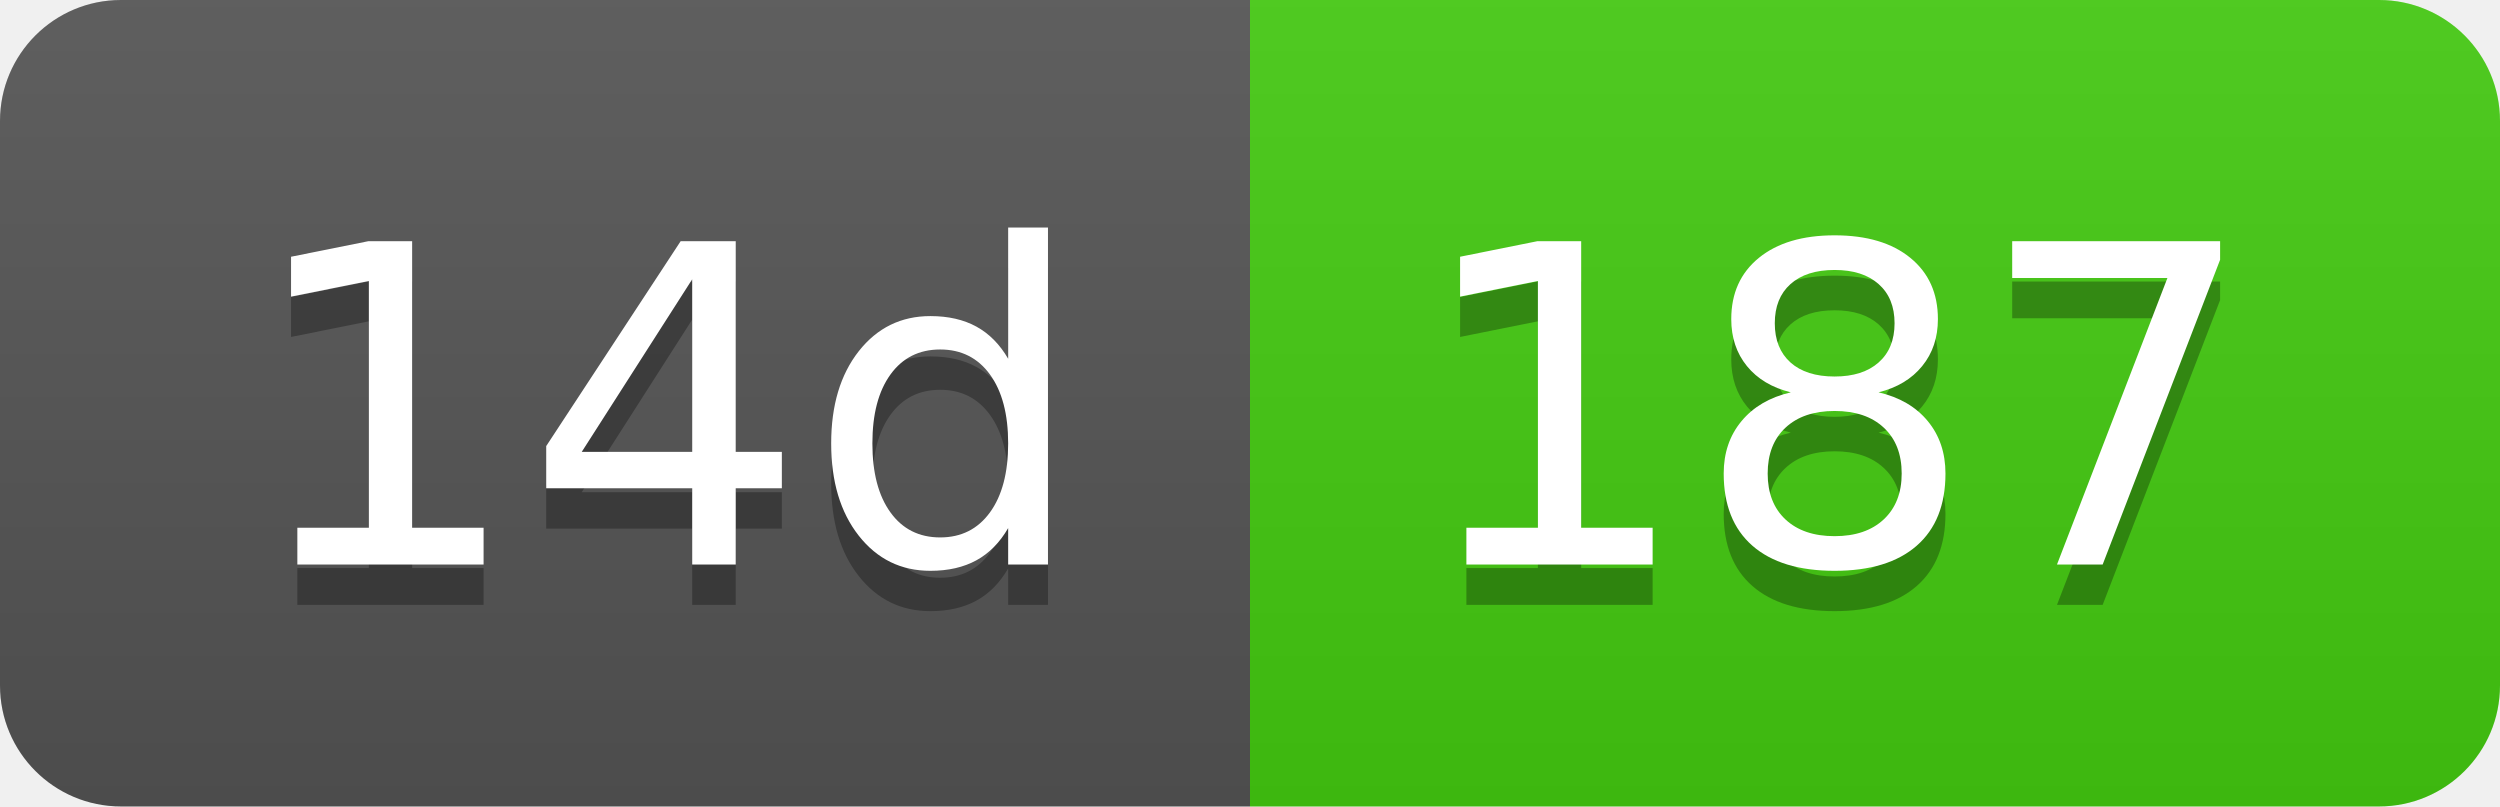
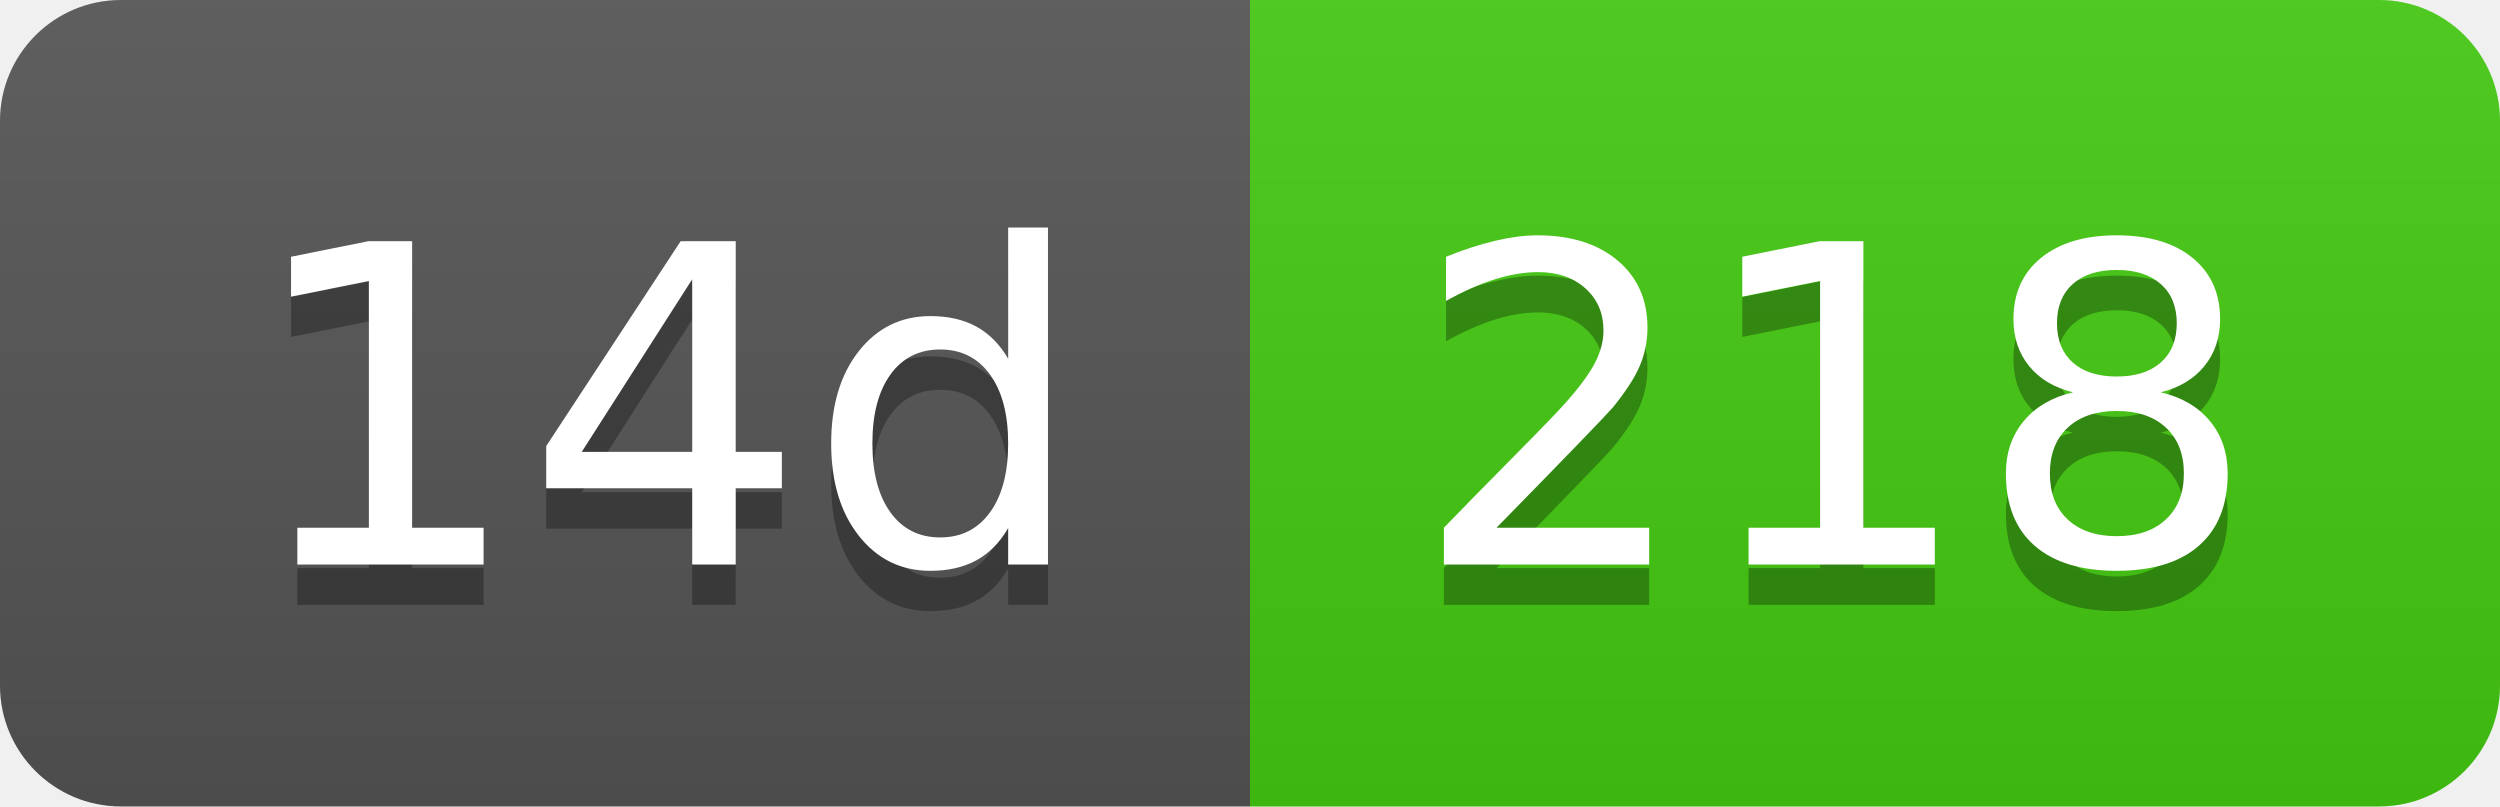
- <svg xmlns="http://www.w3.org/2000/svg" width="62" height="20" role="img" aria-label="14d: 187">
+ <svg xmlns="http://www.w3.org/2000/svg" width="62" height="20" role="img" aria-label="14d: 218">
  <linearGradient id="s" x2="0" y2="100%">
    <stop offset="0" stop-color="#bbb" stop-opacity=".1" />
    <stop offset="1" stop-opacity=".1" />
  </linearGradient>
  <clipPath id="r">
    <rect width="62" height="20" rx="3" fill="#fff" />
  </clipPath>
  <g clip-path="url(#r)">
    <rect width="31" height="20" fill="#555" />
    <rect x="31" width="31" height="20" fill="#4c1" />
    <rect width="62" height="20" fill="url(#s)" />
  </g>
  <g fill="#fff" text-anchor="middle" font-family="Verdana,Geneva,DejaVu Sans,sans-serif" text-rendering="geometricPrecision" font-size="110">
    <text aria-hidden="true" x="165" y="150" fill="#010101" fill-opacity=".3" transform="scale(.1)" textLength="210">14d</text>
    <text x="165" y="140" transform="scale(.1)" fill="#fff" textLength="210">14d</text>
-     <text aria-hidden="true" x="455" y="150" fill="#010101" fill-opacity=".3" transform="scale(.1)" textLength="210">187</text>
-     <text x="455" y="140" transform="scale(.1)" fill="#fff" textLength="210">187</text>
+     <text aria-hidden="true" x="455" y="150" fill="#010101" fill-opacity=".3" transform="scale(.1)" textLength="210">218</text>
+     <text x="455" y="140" transform="scale(.1)" fill="#fff" textLength="210">218</text>
  </g>
</svg>
